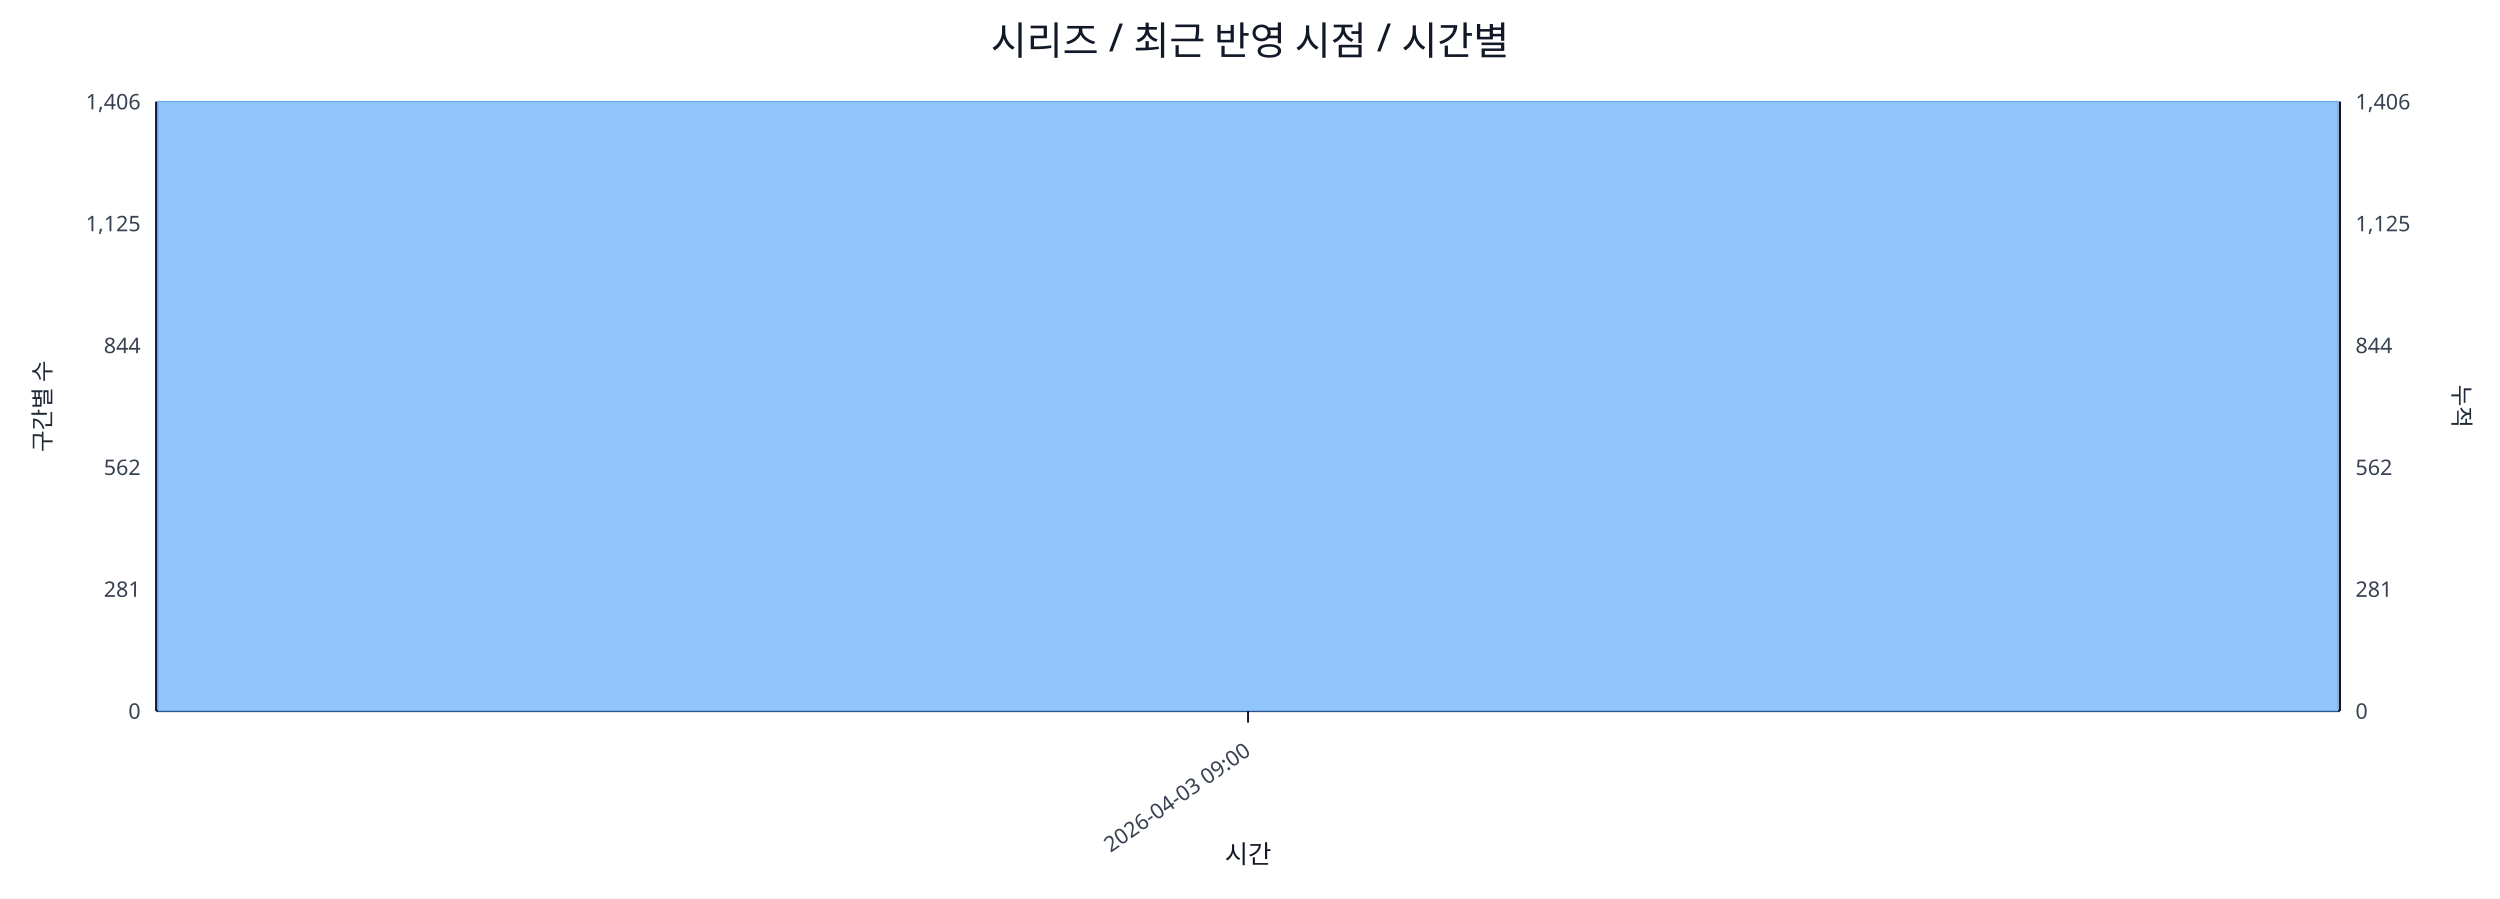
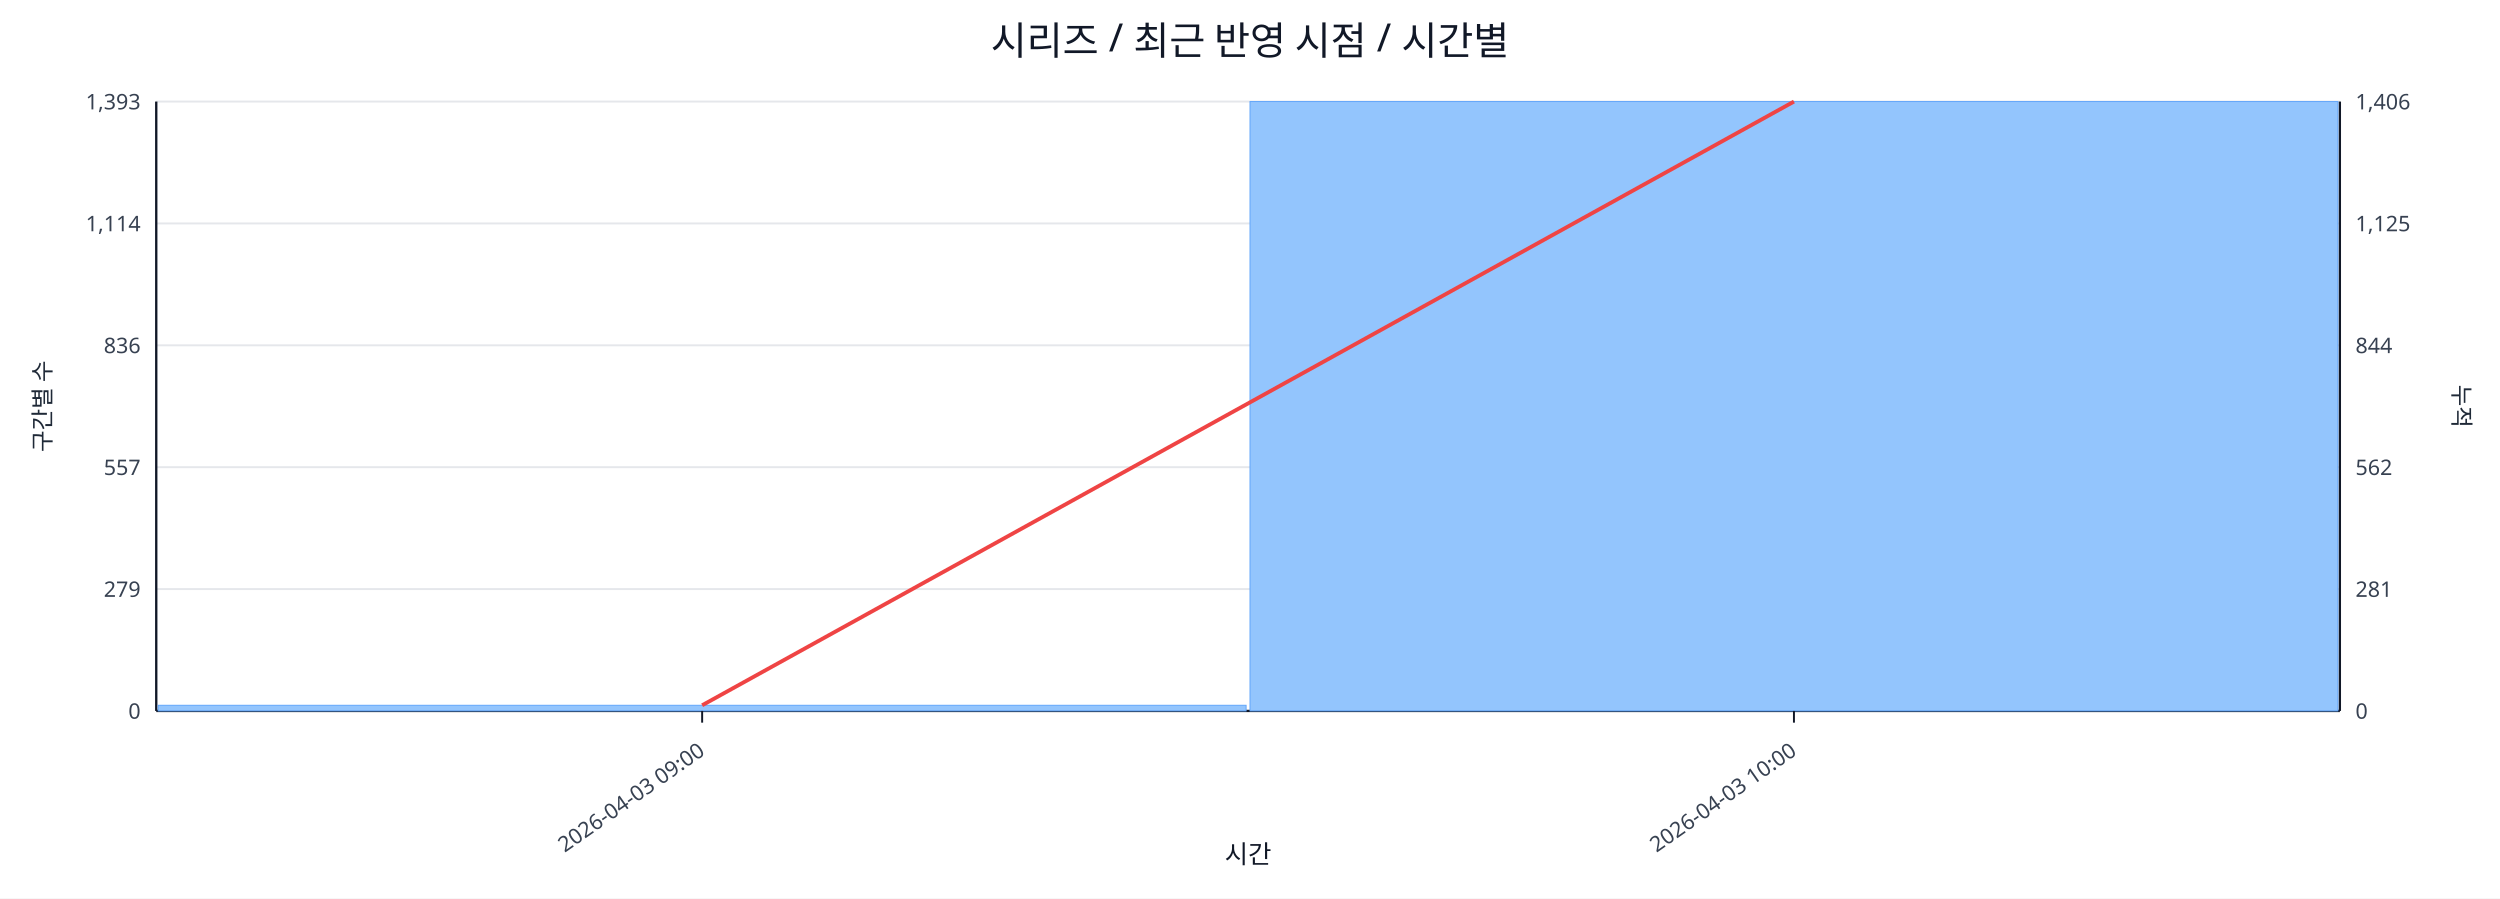
<svg xmlns="http://www.w3.org/2000/svg" width="1280" height="460" viewBox="0 0 1280 460">
  <rect x="0" y="0" width="100%" height="100%" fill="#ffffff" />
  <text x="640.0" y="28" font-size="20" text-anchor="middle" font-family="sans-serif" fill="#111827">시리즈 / 최근 반영 시점 / 시간별</text>
  <line x1="80.0" y1="52.0" x2="1198.0" y2="52.0" stroke="#e5e7eb" stroke-width="1" />
-   <text x="72.0" y="56.0" font-size="11" text-anchor="end" font-family="sans-serif" fill="#374151">1,406</text>
+   <text x="72.0" y="56.0" font-size="11" text-anchor="end" font-family="sans-serif" fill="#374151">1,393</text>
  <text x="1206.0" y="56.0" font-size="11" text-anchor="start" font-family="sans-serif" fill="#374151">1,406</text>
  <line x1="80.0" y1="114.4" x2="1198.0" y2="114.4" stroke="#e5e7eb" stroke-width="1" />
-   <text x="72.0" y="118.4" font-size="11" text-anchor="end" font-family="sans-serif" fill="#374151">1,125</text>
+   <text x="72.0" y="118.4" font-size="11" text-anchor="end" font-family="sans-serif" fill="#374151">1,114</text>
  <text x="1206.0" y="118.4" font-size="11" text-anchor="start" font-family="sans-serif" fill="#374151">1,125</text>
  <line x1="80.0" y1="176.8" x2="1198.0" y2="176.8" stroke="#e5e7eb" stroke-width="1" />
-   <text x="72.0" y="180.8" font-size="11" text-anchor="end" font-family="sans-serif" fill="#374151">844</text>
+   <text x="72.0" y="180.8" font-size="11" text-anchor="end" font-family="sans-serif" fill="#374151">836</text>
  <text x="1206.0" y="180.8" font-size="11" text-anchor="start" font-family="sans-serif" fill="#374151">844</text>
  <line x1="80.0" y1="239.2" x2="1198.0" y2="239.2" stroke="#e5e7eb" stroke-width="1" />
-   <text x="72.0" y="243.2" font-size="11" text-anchor="end" font-family="sans-serif" fill="#374151">562</text>
+   <text x="72.0" y="243.2" font-size="11" text-anchor="end" font-family="sans-serif" fill="#374151">557</text>
  <text x="1206.0" y="243.2" font-size="11" text-anchor="start" font-family="sans-serif" fill="#374151">562</text>
  <line x1="80.0" y1="301.6" x2="1198.0" y2="301.6" stroke="#e5e7eb" stroke-width="1" />
-   <text x="72.0" y="305.6" font-size="11" text-anchor="end" font-family="sans-serif" fill="#374151">281</text>
+   <text x="72.0" y="305.6" font-size="11" text-anchor="end" font-family="sans-serif" fill="#374151">279</text>
  <text x="1206.0" y="305.6" font-size="11" text-anchor="start" font-family="sans-serif" fill="#374151">281</text>
  <line x1="80.0" y1="364.0" x2="1198.0" y2="364.0" stroke="#e5e7eb" stroke-width="1" />
  <text x="72.0" y="368.0" font-size="11" text-anchor="end" font-family="sans-serif" fill="#374151">0</text>
  <text x="1206.0" y="368.0" font-size="11" text-anchor="start" font-family="sans-serif" fill="#374151">0</text>
  <line x1="80.0" y1="364.0" x2="1198.0" y2="364.0" stroke="#111827" stroke-width="1.2" />
  <line x1="80.0" y1="52.0" x2="80.0" y2="364.0" stroke="#111827" stroke-width="1.2" />
  <line x1="1198.0" y1="52.0" x2="1198.0" y2="364.0" stroke="#111827" stroke-width="1.2" />
-   <rect x="81.0" y="52.0" width="1116.0" height="312.0" fill="#93c5fd" stroke="#60a5fa" stroke-width="0.5" />
-   <polyline fill="none" stroke="#ef4444" stroke-width="2" points="639.0,52.0" />
-   <line x1="639.0" y1="364.0" x2="639.0" y2="370.0" stroke="#111827" stroke-width="1" />
-   <text x="641.0" y="386.0" font-size="11" text-anchor="end" transform="rotate(-35 641.0 386.0)" font-family="sans-serif" fill="#374151">2026-04-03 09:00</text>
+   <rect x="81.0" y="361.1" width="557.0" height="2.9" fill="#93c5fd" stroke="#60a5fa" stroke-width="0.5" />
+   <rect x="640.0" y="52.0" width="557.0" height="312.0" fill="#93c5fd" stroke="#60a5fa" stroke-width="0.5" />
+   <polyline fill="none" stroke="#ef4444" stroke-width="2" points="359.5,361.1 918.5,52.0" />
+   <line x1="359.5" y1="364.0" x2="359.5" y2="370.0" stroke="#111827" stroke-width="1" />
+   <text x="361.5" y="386.0" font-size="11" text-anchor="end" transform="rotate(-35 361.5 386.0)" font-family="sans-serif" fill="#374151">2026-04-03 09:00</text>
+   <line x1="918.5" y1="364.0" x2="918.5" y2="370.0" stroke="#111827" stroke-width="1" />
+   <text x="920.5" y="386.0" font-size="11" text-anchor="end" transform="rotate(-35 920.5 386.0)" font-family="sans-serif" fill="#374151">2026-04-03 10:00</text>
  <text x="26" y="208.0" font-size="12" transform="rotate(-90 26 208.0)" text-anchor="middle" font-family="sans-serif" fill="#1f2937">구간별 수</text>
  <text x="1256.0" y="208.0" font-size="12" transform="rotate(90 1256.0 208.0)" text-anchor="middle" font-family="sans-serif" fill="#1f2937">누적</text>
  <text x="639.0" y="442.0" font-size="13" text-anchor="middle" font-family="sans-serif" fill="#111827">시간</text>
</svg>
